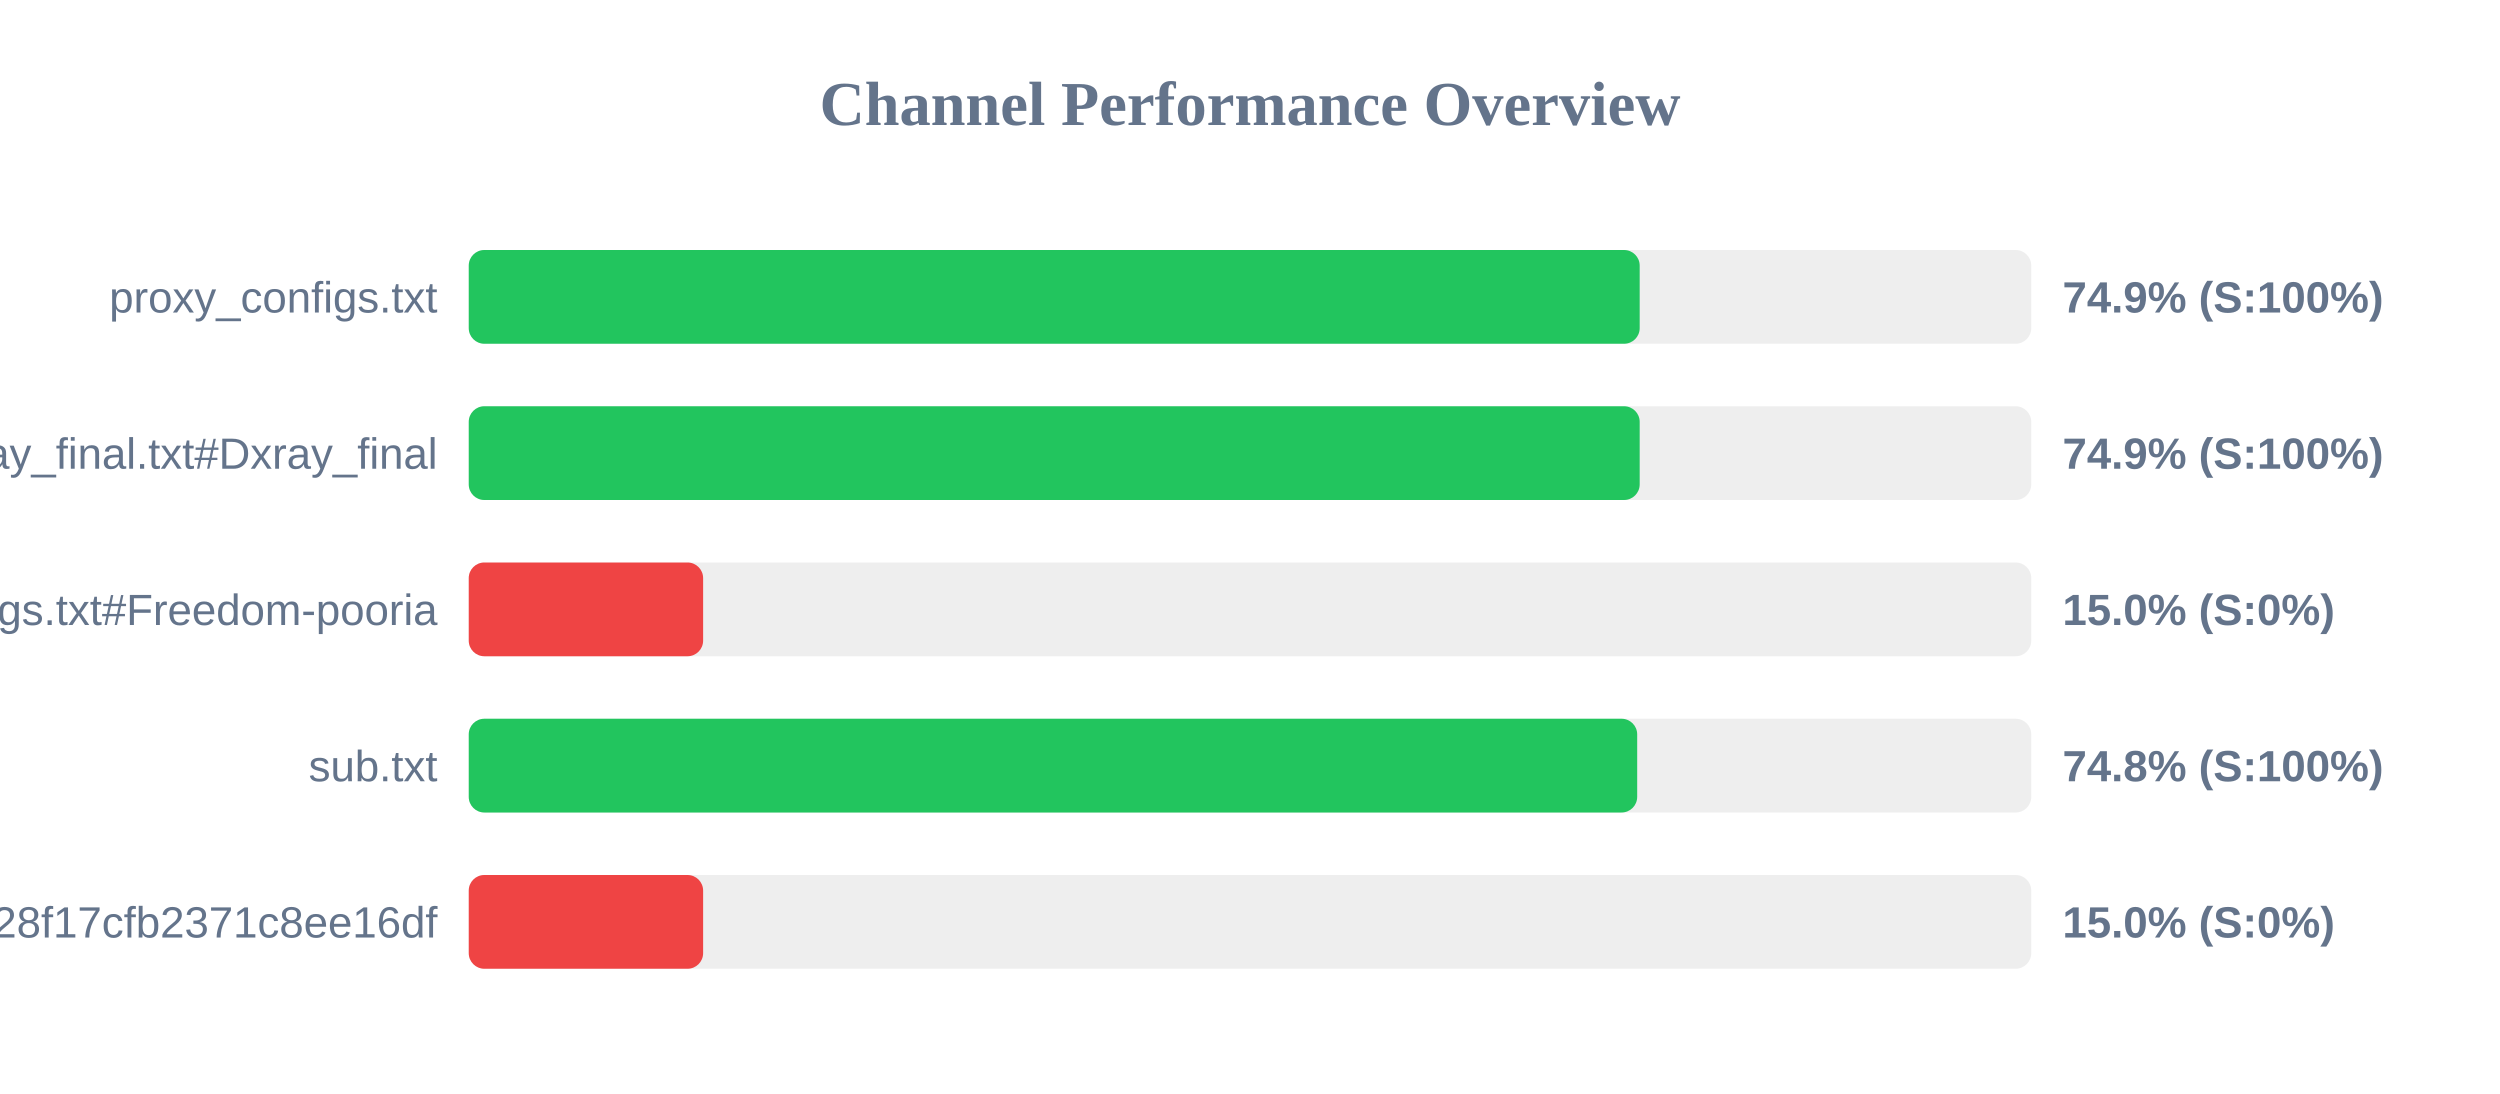
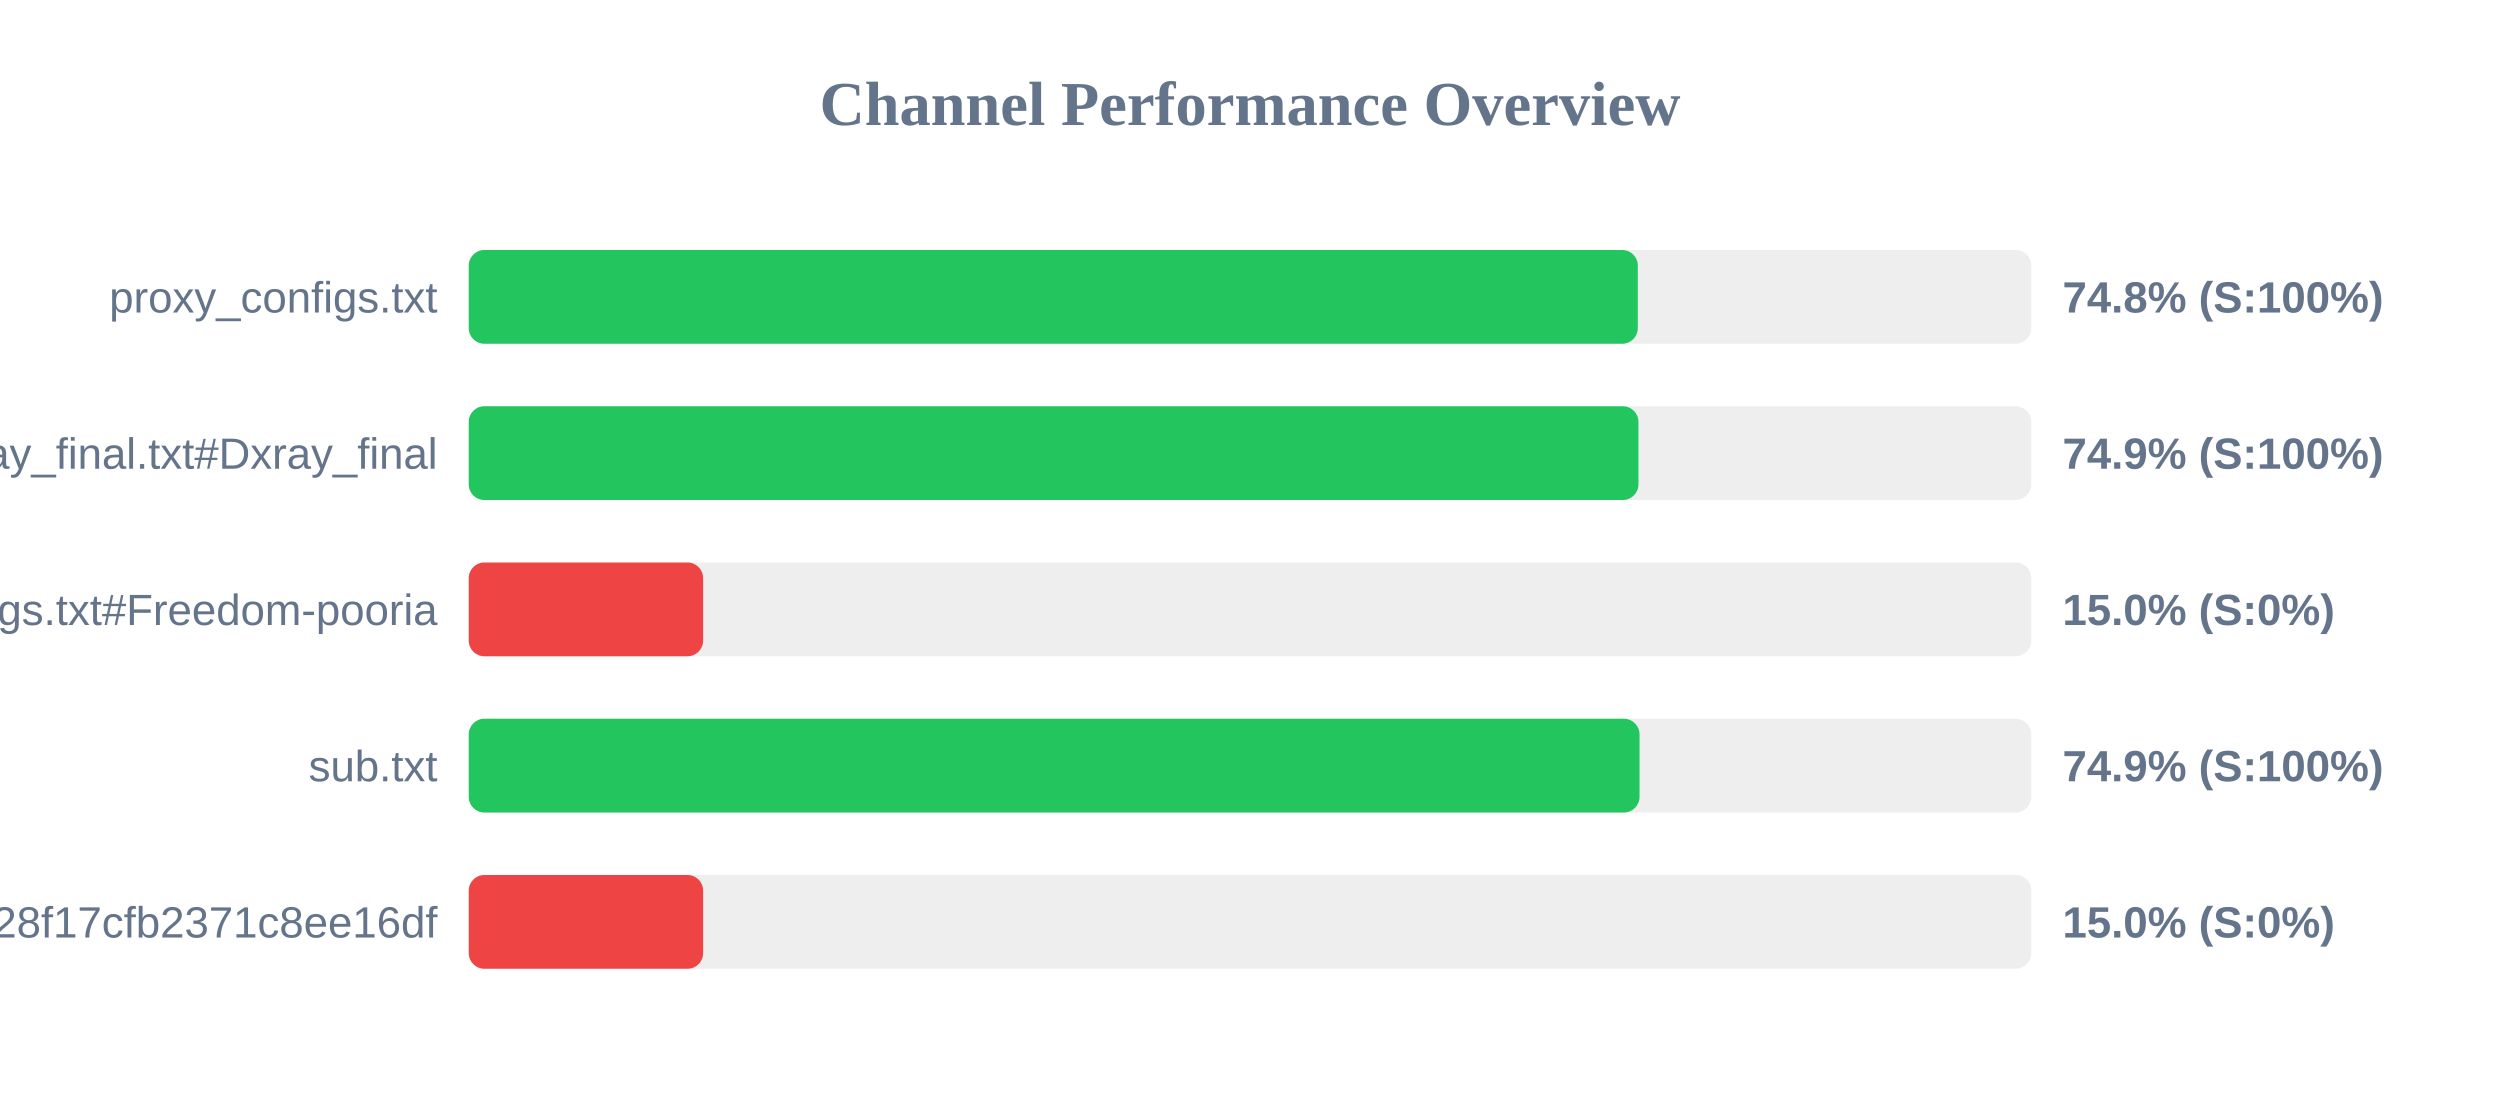
<svg xmlns="http://www.w3.org/2000/svg" width="800" height="350" version="1.1">
  <style>
        .row { font: 14px Arial; fill: #64748b; }
        .score { font: bold 14px Arial; fill: #64748b; }
    </style>
  <text x="400" y="40" text-anchor="middle" font-size="20px" font-weight="bold" fill="#64748b">Channel Performance Overview</text>
  <rect x="150" y="80" width="500" height="30" fill="#eee" rx="5" />
-   <rect x="150" y="80" width="374.7" height="30" fill="#22c55e" rx="5" />
+   <rect x="150" y="80" width="374.1" height="30" fill="#22c55e" rx="5" />
  <text x="140" y="100" text-anchor="end" class="row">proxy_configs.txt</text>
-   <text x="660" y="100" text-anchor="start" class="score">74.9% (S:100%)</text>
+   <text x="660" y="100" text-anchor="start" class="score">74.8% (S:100%)</text>
  <rect x="150" y="130" width="500" height="30" fill="#eee" rx="5" />
-   <rect x="150" y="130" width="374.7" height="30" fill="#22c55e" rx="5" />
+   <rect x="150" y="130" width="374.3" height="30" fill="#22c55e" rx="5" />
  <text x="140" y="150" text-anchor="end" class="row">xray_final.txt#Dxray_final</text>
  <text x="660" y="150" text-anchor="start" class="score">74.9% (S:100%)</text>
  <rect x="150" y="180" width="500" height="30" fill="#eee" rx="5" />
  <rect x="150" y="180" width="75.0" height="30" fill="#ef4444" rx="5" />
  <text x="140" y="200" text-anchor="end" class="row">v2ray_configs.txt#Freedom-pooria</text>
  <text x="660" y="200" text-anchor="start" class="score">15.0% (S:0%)</text>
  <rect x="150" y="230" width="500" height="30" fill="#eee" rx="5" />
-   <rect x="150" y="230" width="373.9" height="30" fill="#22c55e" rx="5" />
+   <rect x="150" y="230" width="374.65" height="30" fill="#22c55e" rx="5" />
  <text x="140" y="250" text-anchor="end" class="row">sub.txt</text>
-   <text x="660" y="250" text-anchor="start" class="score">74.8% (S:100%)</text>
+   <text x="660" y="250" text-anchor="start" class="score">74.9% (S:100%)</text>
  <rect x="150" y="280" width="500" height="30" fill="#eee" rx="5" />
  <rect x="150" y="280" width="75.0" height="30" fill="#ef4444" rx="5" />
  <text x="140" y="300" text-anchor="end" class="row">?token=fedfed7b41b828f17cfb2371c8ee16df</text>
  <text x="660" y="300" text-anchor="start" class="score">15.0% (S:0%)</text>
</svg>
